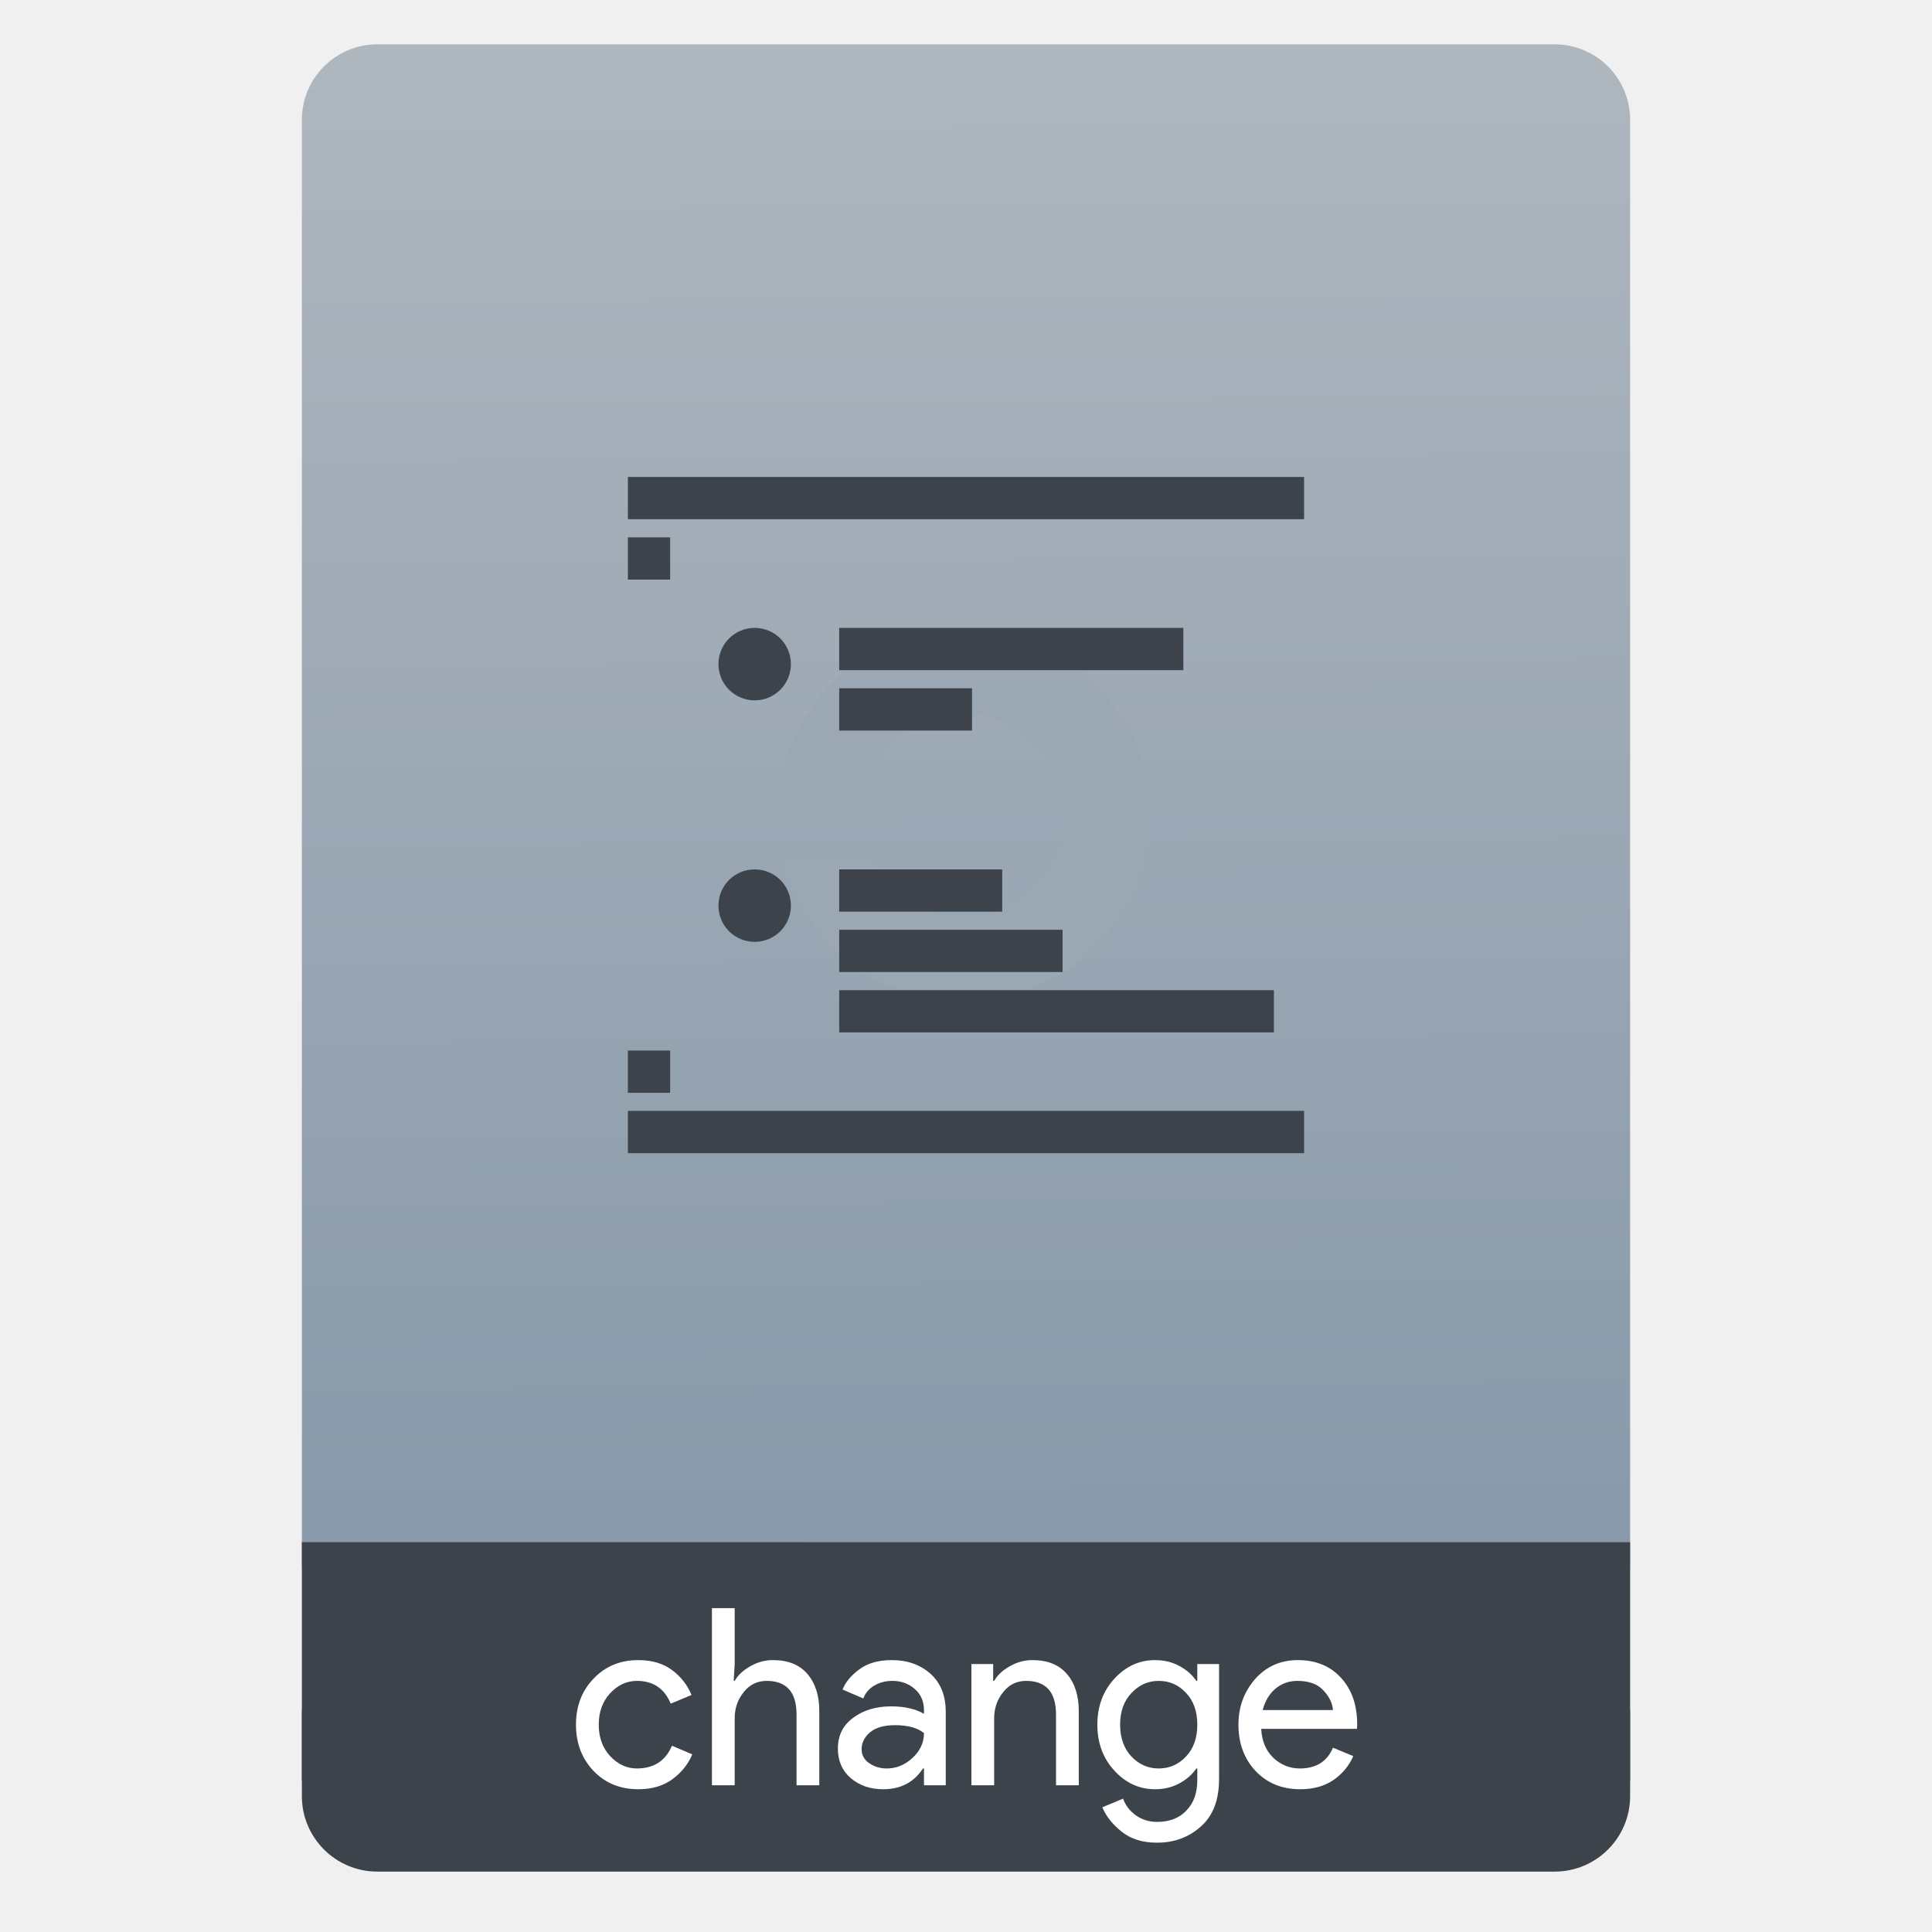
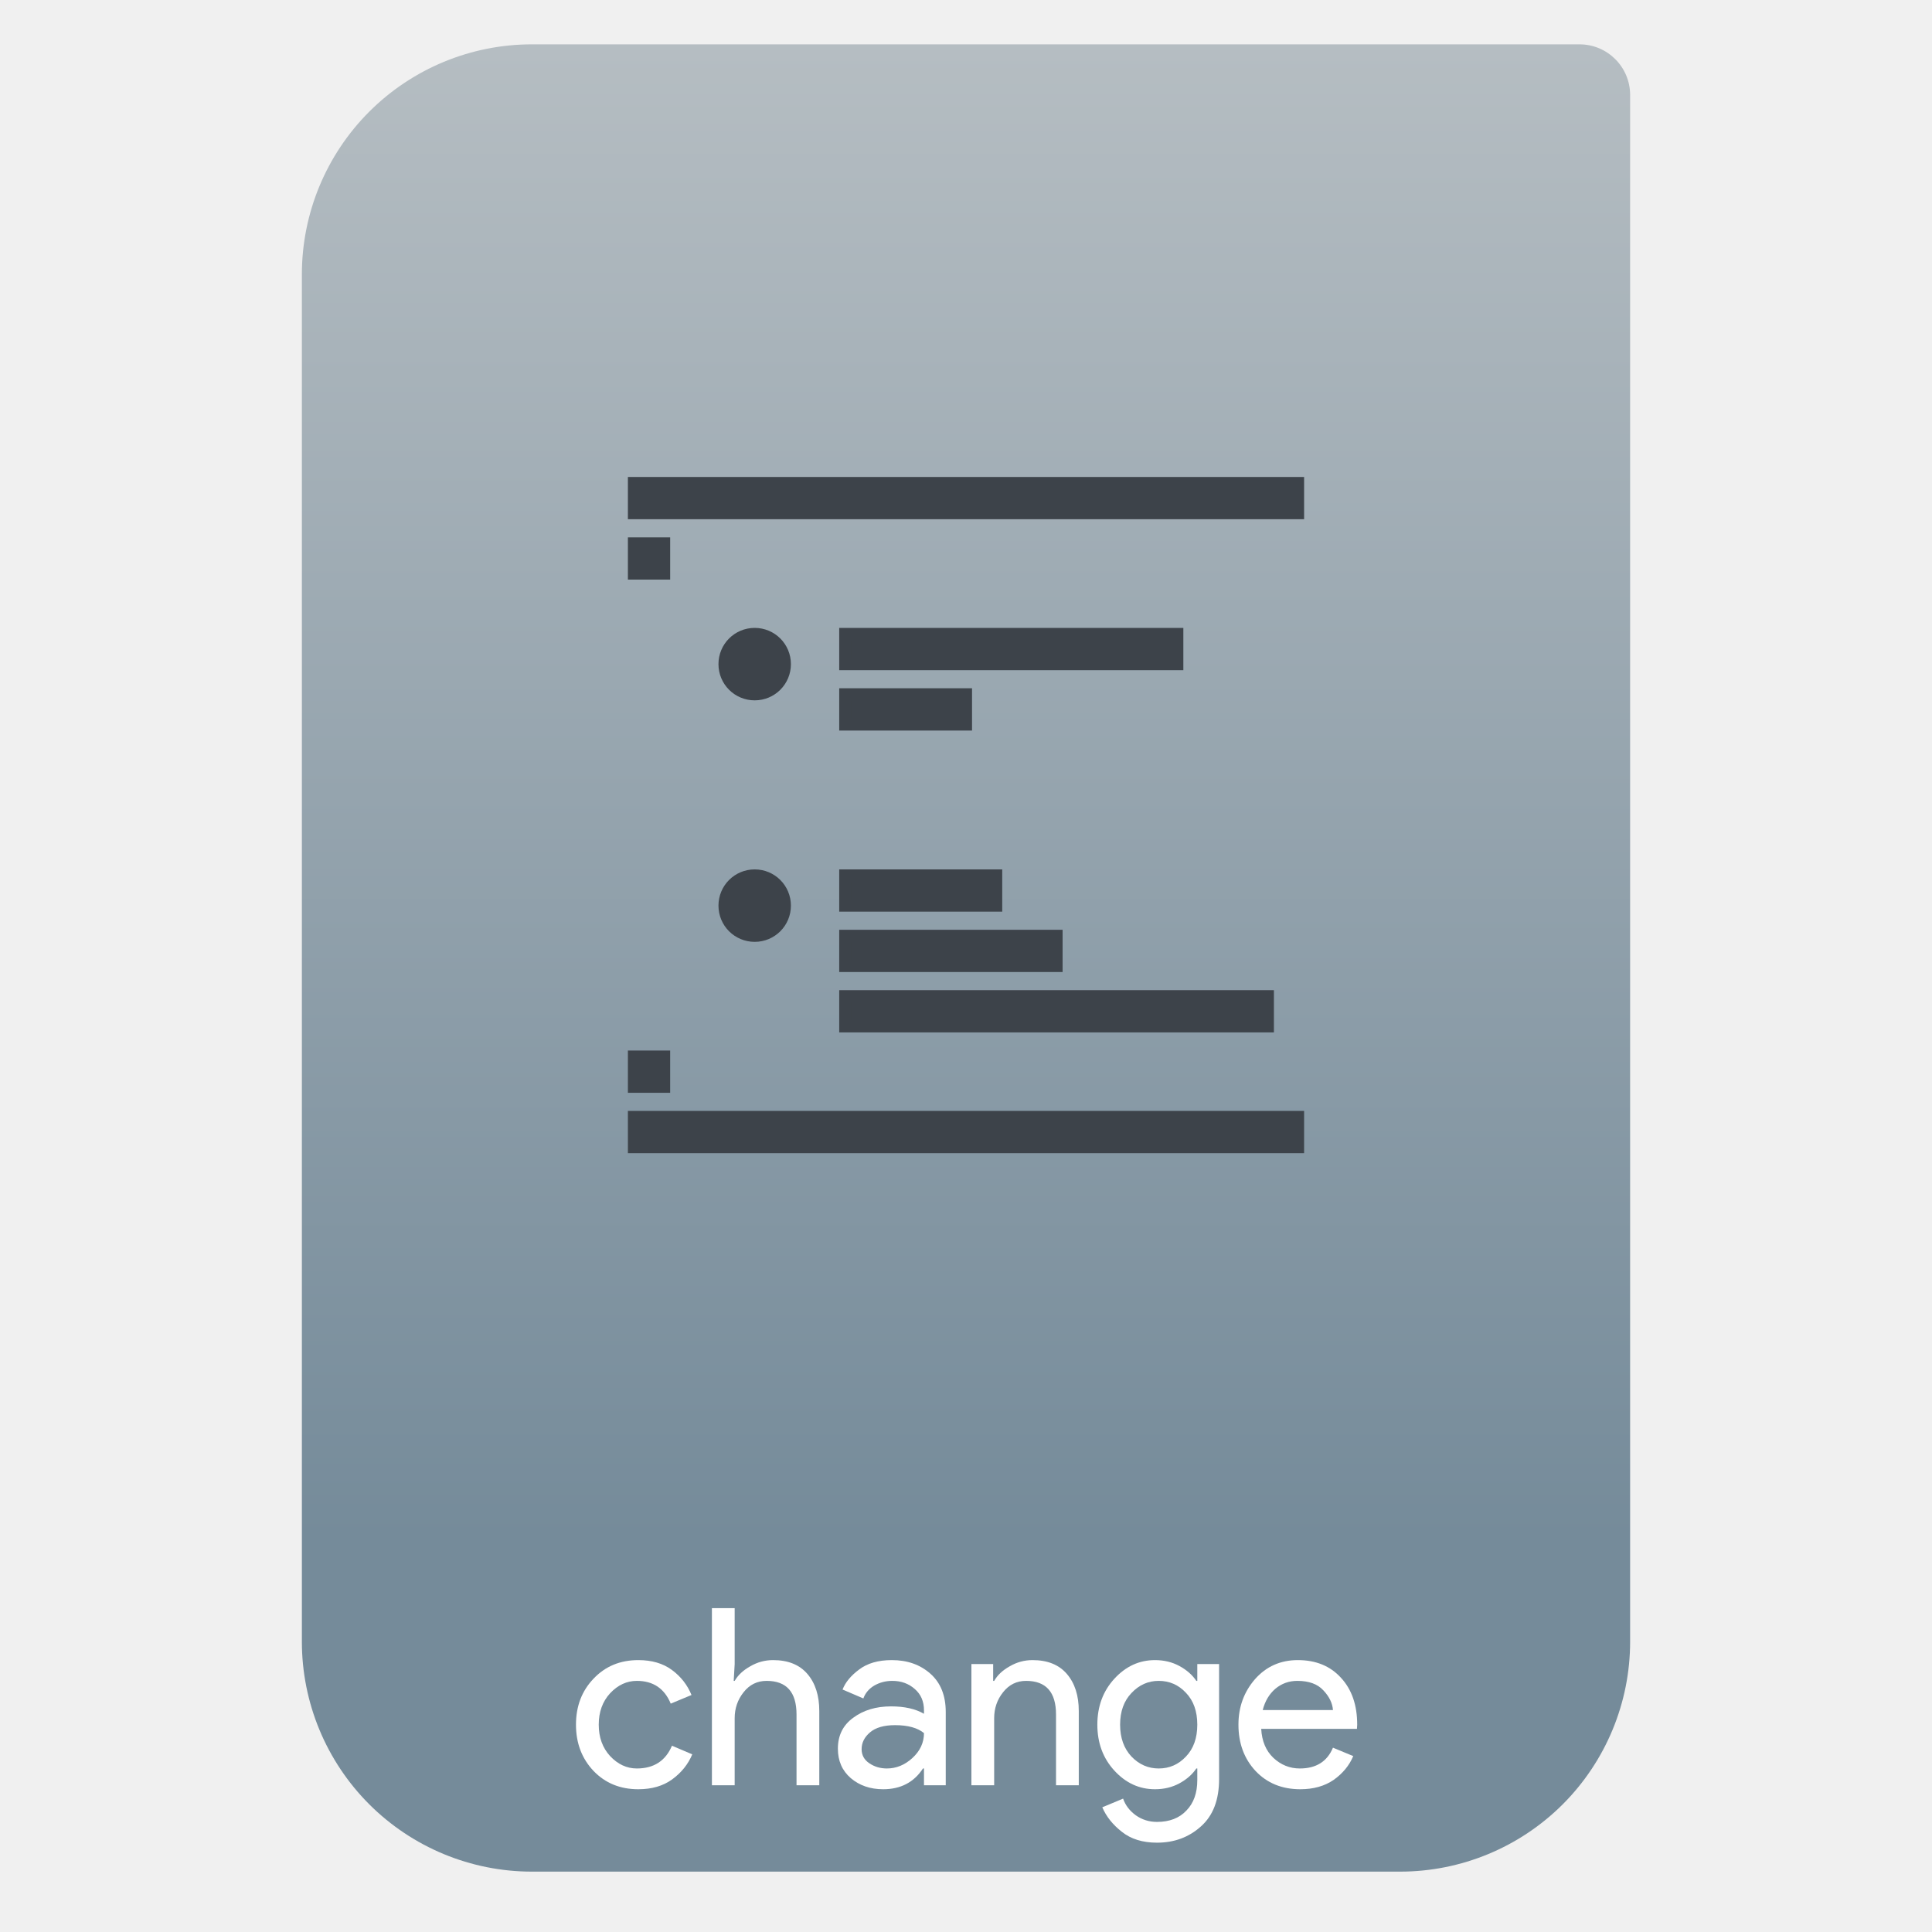
- <svg xmlns="http://www.w3.org/2000/svg" height="64" viewBox="0 0 64 64" width="64">
-   <linearGradient id="a" gradientTransform="matrix(1.07499 0 0 1.02929 56.68895 -.015285)" gradientUnits="userSpaceOnUse" x1="-74.929" x2="-75.26" y1="52.199" y2="2.356">
-     <stop offset="0" stop-color="#8798a9" />
-     <stop offset="1" stop-color="#aeb6be" />
-   </linearGradient>
-   <g transform="translate(56.39177 -.176777)">
-     <rect fill="#3d434a" height="7.699" ry="2.5" width="44" x="-46.392" y="54.477" />
-     <rect fill="url(#a)" height="52.832" ry="2.5" width="44" x="-46.392" y="1.646" />
-     <path d="m-46.392 51.264h44v7.912h-44z" fill="#3d434a" />
-     <g fill="#fff" transform="matrix(.8195497 0 0 .8195497 -4.834685 9.521731)">
-       <path d="m-37.108 60.919q-1.1 0-1.81-.74-.71-.75-.71-1.87 0-1.12.71-1.86.71-.75 1.81-.75.82 0 1.36.4.54.4.79 1.01l-.84.35q-.38-.92-1.37-.92-.61 0-1.08.5-.46.5-.46 1.27 0 .77.46 1.27.47.5 1.08.5 1.03 0 1.42-.92l.82.35q-.25.6-.81 1.01-.55.4-1.37.4z" />
-       <path d="m-33.213 53.599v2.26l-.04.68h.04q.2-.35.63-.59.43-.25.92-.25.91 0 1.39.56.48.56.48 1.5v3h-.92v-2.86q0-1.36-1.21-1.36-.57 0-.93.46-.36.45-.36 1.05v2.71h-.92v-7.16z" />
-       <path d="m-27.212 60.919q-.78 0-1.31-.45-.52-.45-.52-1.19 0-.8.62-1.25.62-.46 1.53-.46.81 0 1.33.3v-.14q0-.54-.37-.86-.37-.33-.91-.33-.4 0-.73.19-.32.19-.44.52l-.84-.36q.17-.44.67-.81.5-.38 1.32-.38.94 0 1.56.55.62.55.62 1.55v2.96h-.88v-.68h-.04q-.55.84-1.61.84zm.15-.84q.57 0 1.03-.42.47-.43.47-1.01-.39-.32-1.17-.32-.67 0-1.01.29-.34.29-.34.68 0 .36.31.57.31.21.71.21z" />
-       <path d="m-22.765 55.859v.68h.04q.2-.35.63-.59.43-.25.92-.25.91 0 1.39.56.48.56.48 1.5v3h-.92v-2.86q0-1.36-1.21-1.36-.57 0-.93.46-.36.45-.36 1.05v2.71h-.92v-4.9z" />
-       <path d="m-16.144 63.079q-.87 0-1.42-.44-.55-.43-.79-.99l.84-.35q.14.4.51.67.38.27.86.27.76 0 1.19-.46.44-.45.44-1.23v-.47h-.04q-.24.36-.68.6-.44.24-.99.24-.95 0-1.64-.75-.69-.75-.69-1.86 0-1.11.69-1.86.69-.75 1.64-.75.55 0 .99.24.44.24.68.6h.04v-.68h.88v4.65q0 1.26-.73 1.91-.73.66-1.78.66zm.07-3q .65 0 1.1-.48.46-.48.46-1.29 0-.81-.46-1.29-.45-.48-1.1-.48-.64 0-1.1.49-.46.48-.46 1.28 0 .8.46 1.29.46.48 1.1.48z" />
-       <path d="m-10.351 60.919q-1.11 0-1.81-.74-.69-.74-.69-1.87 0-1.07.67-1.84.68-.77 1.73-.77 1.09 0 1.74.71.66.71.66 1.9l-.01.17h-3.87q.04.74.49 1.17.46.43 1.07.43.99 0 1.34-.84l.82.34q-.24.57-.79.96-.55.38-1.35.38zm1.32-3.2q-.03-.42-.39-.8-.35-.38-1.05-.38-.51 0-.89.32-.37.32-.51.86z" />
-     </g>
-     <path d="m486 215c-130 0-239 91-267 213h131c24-52 76-88 136-88 83 0 150 67 150 150s-67 150-150 150c-60 0-112-36-136-87h-131c28 121 137 212 267 212 152 0 275-123 275-275s-123-275-275-275z" fill="#9ba8b4" transform="matrix(.02244898 0 0 .02244898 -35.39177 16.17678)" />
-     <path d="m57.297 23.526v1h22v-1zm0 2v1h1v-1zm4 3c-.554 0-1 .446-1 1s .446 1 1 1 1-.446 1-1-.446-1-1-1zm3 0v1h11v-1zm0 2v1h4v-1zm-3 6c-.554 0-1 .446-1 1s .446 1 1 1 1-.446 1-1-.446-1-1-1zm3 0v1h5v-1zm0 2v1h7v-1zm0 2v1h14v-1zm-7 2v1h1v-1zm0 2v1h22v-1z" fill="#3d434a" stroke="#3d434a" stroke-width=".4" transform="translate(-92.68919 -7.349415)" />
-   </g>
+ <svg xmlns="http://www.w3.org/2000/svg" style="clip-rule:evenodd;fill-rule:evenodd" version="1.1" viewBox="0 0 64 64">
+   <path d="m54 3.146c0-0.926-0.751-1.677-1.677-1.677h-34.705c-2.02 0-3.958 0.803-5.387 2.231-1.428 1.429-2.231 3.367-2.231 5.387v45.295c0 2.02 0.803 3.958 2.231 5.387 1.429 1.428 3.367 2.231 5.387 2.231h28.764c2.02 0 3.958-0.803 5.387-2.231 1.428-1.429 2.231-3.367 2.231-5.387v-51.236z" style="fill:url(#_Linear1)" />
+   <path d="m21.145 59.271c-0.601 0-1.095-0.202-1.483-0.606-0.388-0.41-0.582-0.921-0.582-1.533s0.194-1.12 0.582-1.524c0.388-0.41 0.882-0.615 1.483-0.615 0.448 0 0.82 0.109 1.115 0.328 0.295 0.218 0.511 0.494 0.647 0.828l-0.688 0.286c-0.208-0.502-0.582-0.754-1.123-0.754-0.333 0-0.628 0.137-0.885 0.41-0.251 0.273-0.377 0.62-0.377 1.041s0.126 0.768 0.377 1.041c0.257 0.273 0.552 0.41 0.885 0.41 0.563 0 0.951-0.252 1.164-0.754l0.672 0.286c-0.137 0.328-0.358 0.604-0.664 0.828-0.3 0.219-0.675 0.328-1.123 0.328z" style="fill-rule:nonzero;fill:#fff" />
+   <path d="m24.337 53.272v1.852l-0.032 0.557h0.032c0.11-0.191 0.282-0.352 0.517-0.483 0.235-0.137 0.486-0.205 0.754-0.205 0.497 0 0.877 0.153 1.139 0.459s0.393 0.716 0.393 1.229v2.459h-0.754v-2.344c0-0.743-0.33-1.115-0.991-1.115-0.312 0-0.566 0.126-0.763 0.377-0.196 0.246-0.295 0.533-0.295 0.861v2.221h-0.754v-5.868h0.754z" style="fill-rule:nonzero;fill:#fff" />
+   <path d="m29.255 59.271c-0.426 0-0.784-0.123-1.073-0.369-0.284-0.246-0.426-0.571-0.426-0.975 0-0.437 0.169-0.779 0.508-1.024 0.339-0.252 0.757-0.377 1.254-0.377 0.442 0 0.806 0.081 1.09 0.245v-0.114c0-0.295-0.101-0.53-0.303-0.705-0.203-0.18-0.451-0.271-0.746-0.271-0.219 0-0.418 0.052-0.599 0.156-0.174 0.104-0.295 0.246-0.36 0.426l-0.689-0.295c0.093-0.24 0.276-0.461 0.55-0.664 0.273-0.207 0.633-0.311 1.081-0.311 0.514 0 0.94 0.15 1.279 0.451 0.339 0.3 0.508 0.724 0.508 1.27v2.426h-0.721v-0.557h-0.033c-0.301 0.459-0.74 0.688-1.32 0.688zm0.123-0.688c0.312 0 0.593-0.115 0.845-0.345 0.256-0.235 0.385-0.51 0.385-0.827-0.213-0.175-0.533-0.263-0.959-0.263-0.366 0-0.642 0.08-0.828 0.238s-0.279 0.344-0.279 0.557c0 0.197 0.085 0.353 0.255 0.467 0.169 0.115 0.363 0.173 0.581 0.173z" style="fill-rule:nonzero;fill:#fff" />
+   <path d="m32.9 55.124v0.557h0.033c0.109-0.191 0.281-0.352 0.516-0.483 0.235-0.137 0.487-0.205 0.754-0.205 0.497 0 0.877 0.153 1.139 0.459 0.263 0.306 0.394 0.716 0.394 1.229v2.459h-0.754v-2.344c0-0.743-0.331-1.115-0.992-1.115-0.311 0-0.565 0.126-0.762 0.377-0.197 0.246-0.295 0.533-0.295 0.861v2.221h-0.754v-4.016h0.721z" style="fill-rule:nonzero;fill:#fff" />
+   <path d="m38.326 61.041c-0.475 0-0.863-0.12-1.163-0.36-0.301-0.235-0.517-0.506-0.648-0.812l0.689-0.287c0.076 0.219 0.216 0.402 0.418 0.55 0.207 0.147 0.442 0.221 0.704 0.221 0.416 0 0.741-0.126 0.976-0.377 0.24-0.246 0.36-0.582 0.36-1.008v-0.385h-0.032c-0.132 0.196-0.317 0.36-0.558 0.491-0.24 0.131-0.511 0.197-0.811 0.197-0.519 0-0.967-0.205-1.344-0.615-0.377-0.409-0.566-0.918-0.566-1.524s0.189-1.115 0.566-1.524c0.377-0.41 0.825-0.615 1.344-0.615 0.3 0 0.571 0.066 0.811 0.197 0.241 0.131 0.426 0.295 0.558 0.491h0.032v-0.557h0.722v3.811c0 0.688-0.2 1.21-0.599 1.565-0.399 0.361-0.885 0.541-1.459 0.541zm0.058-2.458c0.355 0 0.655-0.132 0.901-0.394 0.252-0.262 0.377-0.614 0.377-1.057s-0.125-0.795-0.377-1.057c-0.246-0.263-0.546-0.394-0.901-0.394-0.35 0-0.65 0.134-0.902 0.402-0.251 0.262-0.377 0.612-0.377 1.049s0.126 0.789 0.377 1.057c0.252 0.262 0.552 0.394 0.902 0.394z" style="fill-rule:nonzero;fill:#fff" />
+   <path d="m43.074 59.271c-0.606 0-1.101-0.202-1.483-0.606-0.377-0.405-0.566-0.916-0.566-1.533 0-0.585 0.183-1.087 0.549-1.508 0.372-0.421 0.845-0.631 1.418-0.631 0.596 0 1.071 0.194 1.426 0.582 0.361 0.388 0.541 0.907 0.541 1.557l-8e-3 0.139h-3.172c0.022 0.405 0.156 0.724 0.402 0.959 0.251 0.235 0.544 0.353 0.877 0.353 0.541 0 0.907-0.23 1.098-0.689l0.672 0.279c-0.131 0.311-0.347 0.573-0.647 0.787-0.301 0.207-0.67 0.311-1.107 0.311zm1.082-2.623c-0.016-0.229-0.123-0.448-0.32-0.655-0.191-0.208-0.478-0.312-0.86-0.312-0.279 0-0.522 0.088-0.73 0.263-0.202 0.174-0.341 0.409-0.417 0.704h2.327z" style="fill-rule:nonzero;fill:#fff" />
+   <path d="m21 16v1h22v-1h-22zm0 2v1h1v-1h-1zm4 3c-0.554 0-1 0.446-1 1s0.446 1 1 1 1-0.446 1-1-0.446-1-1-1zm3 0v1h11v-1h-11zm0 2v1h4v-1h-4zm-3 6c-0.554 0-1 0.446-1 1s0.446 1 1 1 1-0.446 1-1-0.446-1-1-1zm3 0v1h5v-1h-5zm0 2v1h7v-1h-7zm0 2v1h14v-1h-14zm-7 2v1h1v-1h-1zm0 2v1h22v-1h-22z" style="fill-rule:nonzero;fill:#3d434a;stroke-width:.4px;stroke:#3d434a" />
+   <defs>
+     <linearGradient id="_Linear1" x2="1" gradientTransform="matrix(3.03829e-15,-49.619,49.619,3.03829e-15,104.99,51.088)" gradientUnits="userSpaceOnUse">
+       <stop style="stop-color:#758b9a" offset="0" />
+       <stop style="stop-color:#b5bdc2" offset="1" />
+     </linearGradient>
+   </defs>
</svg>
